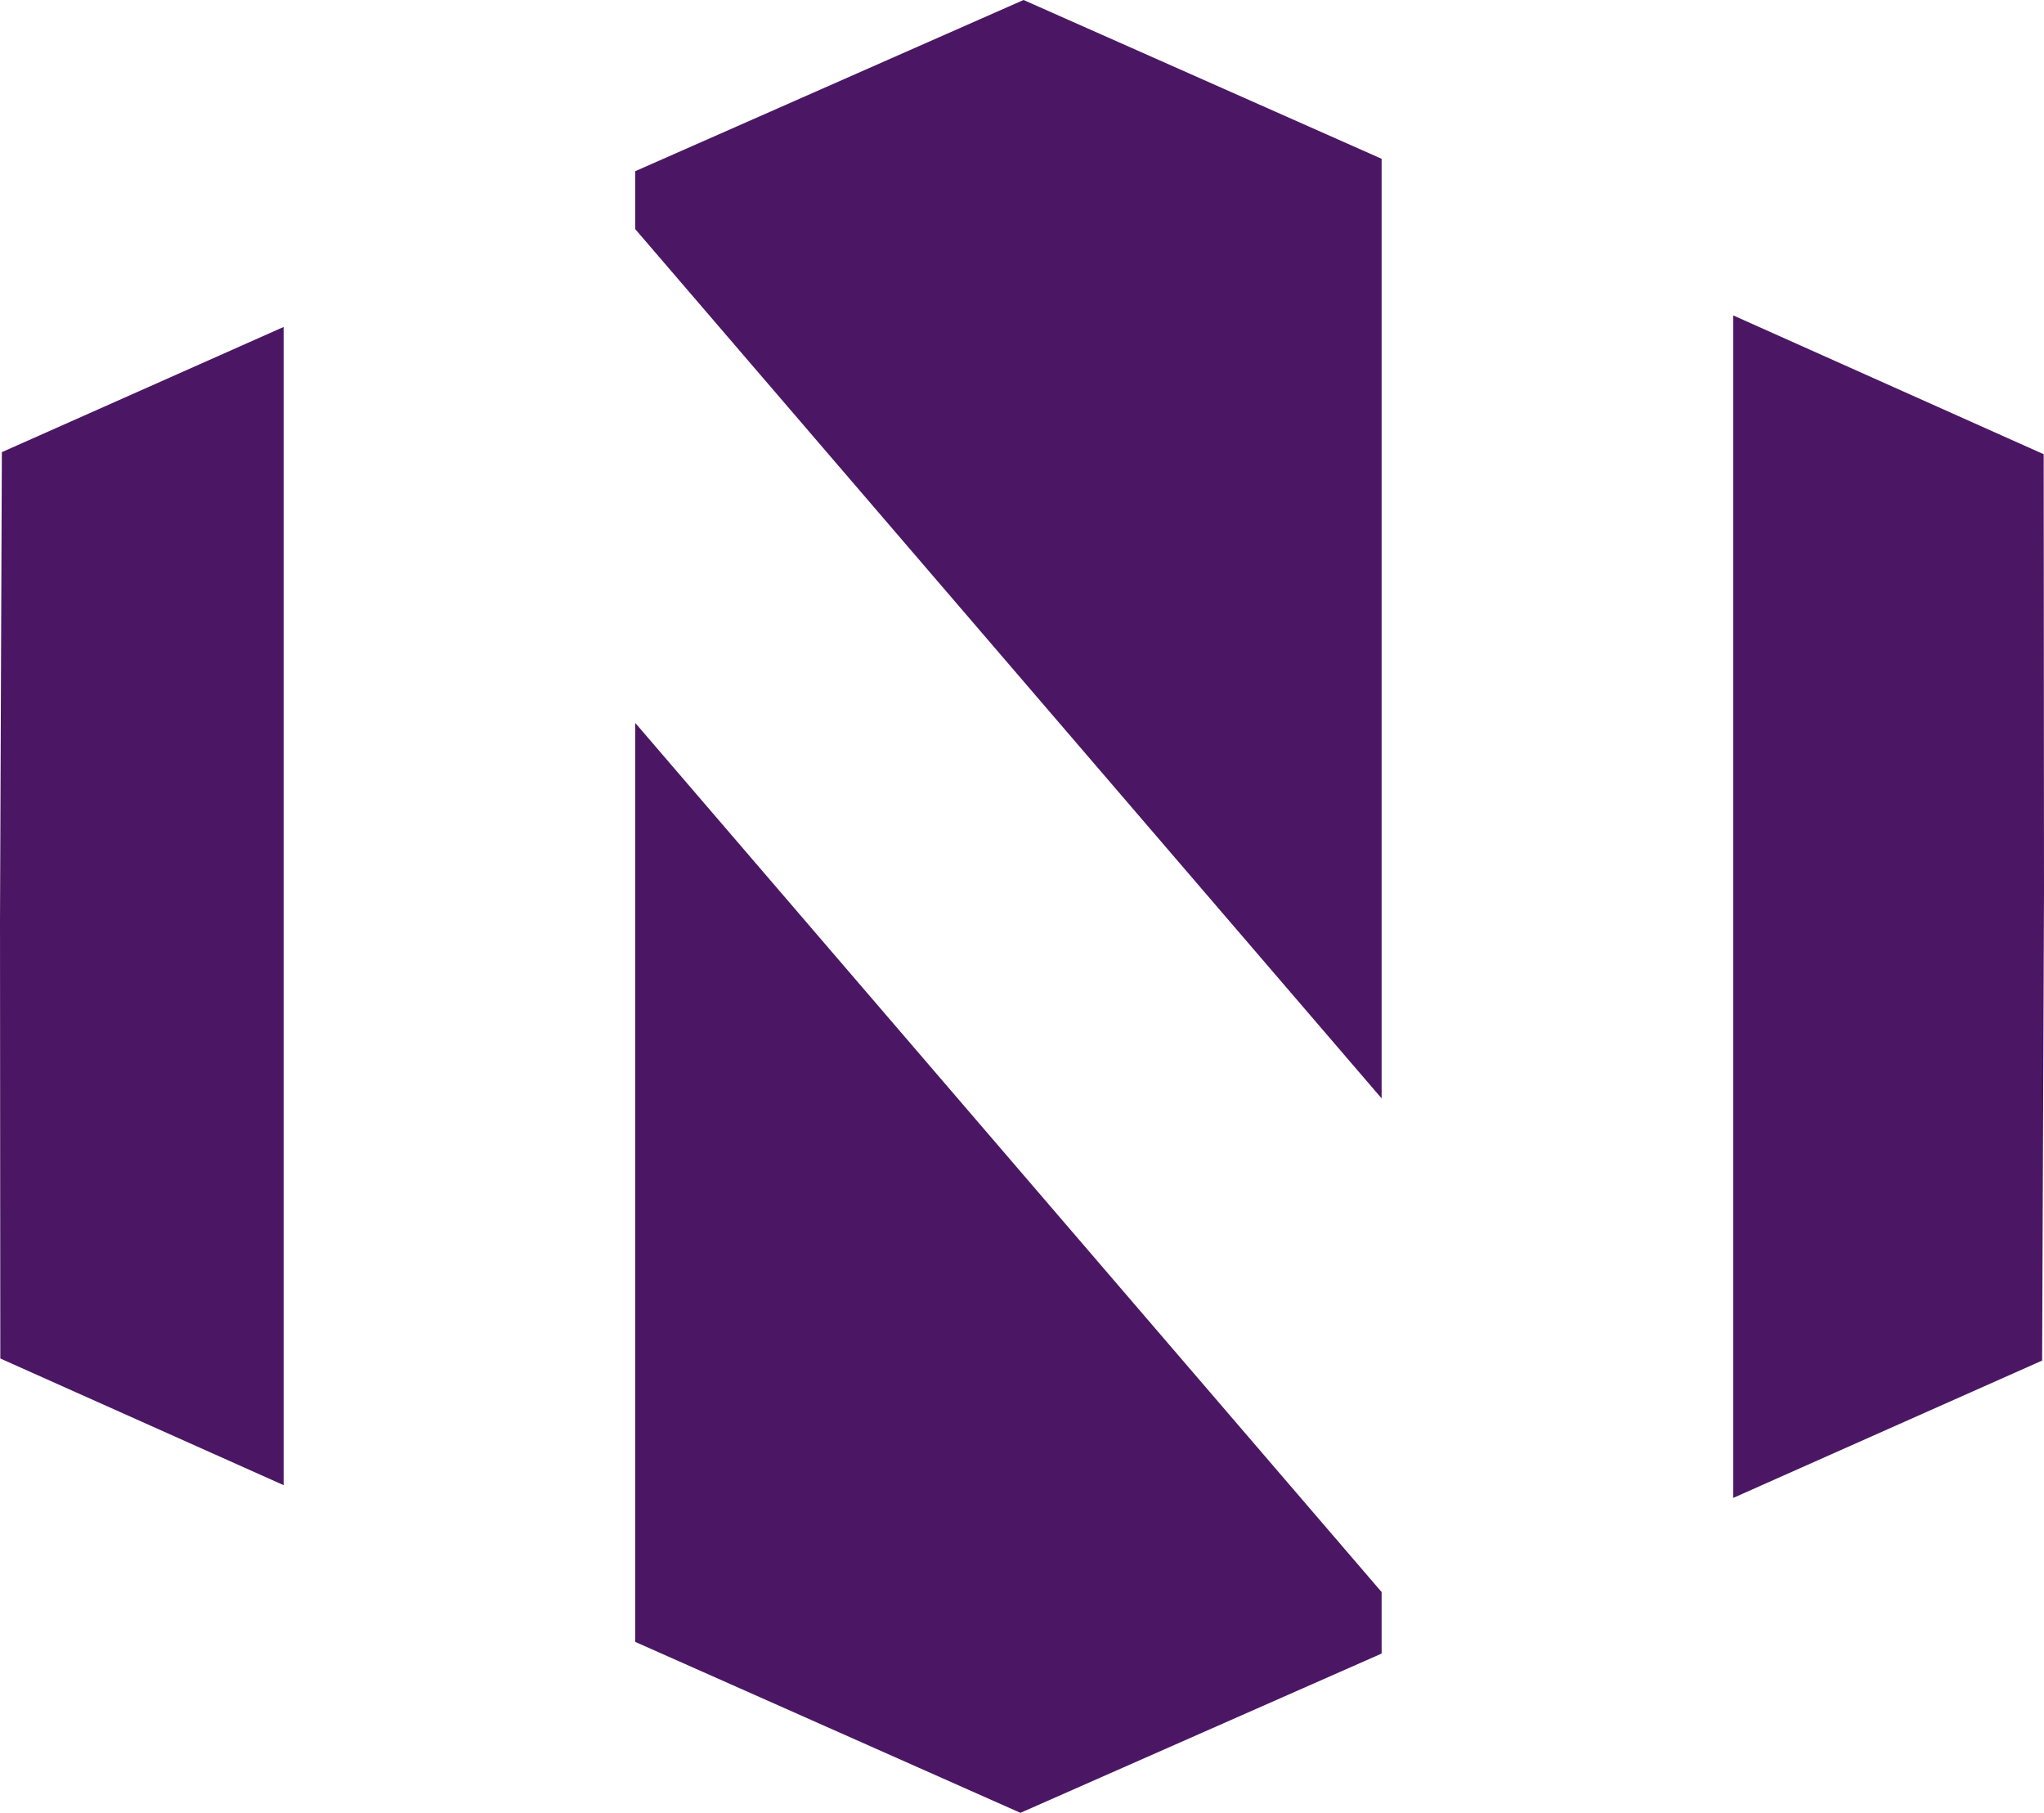
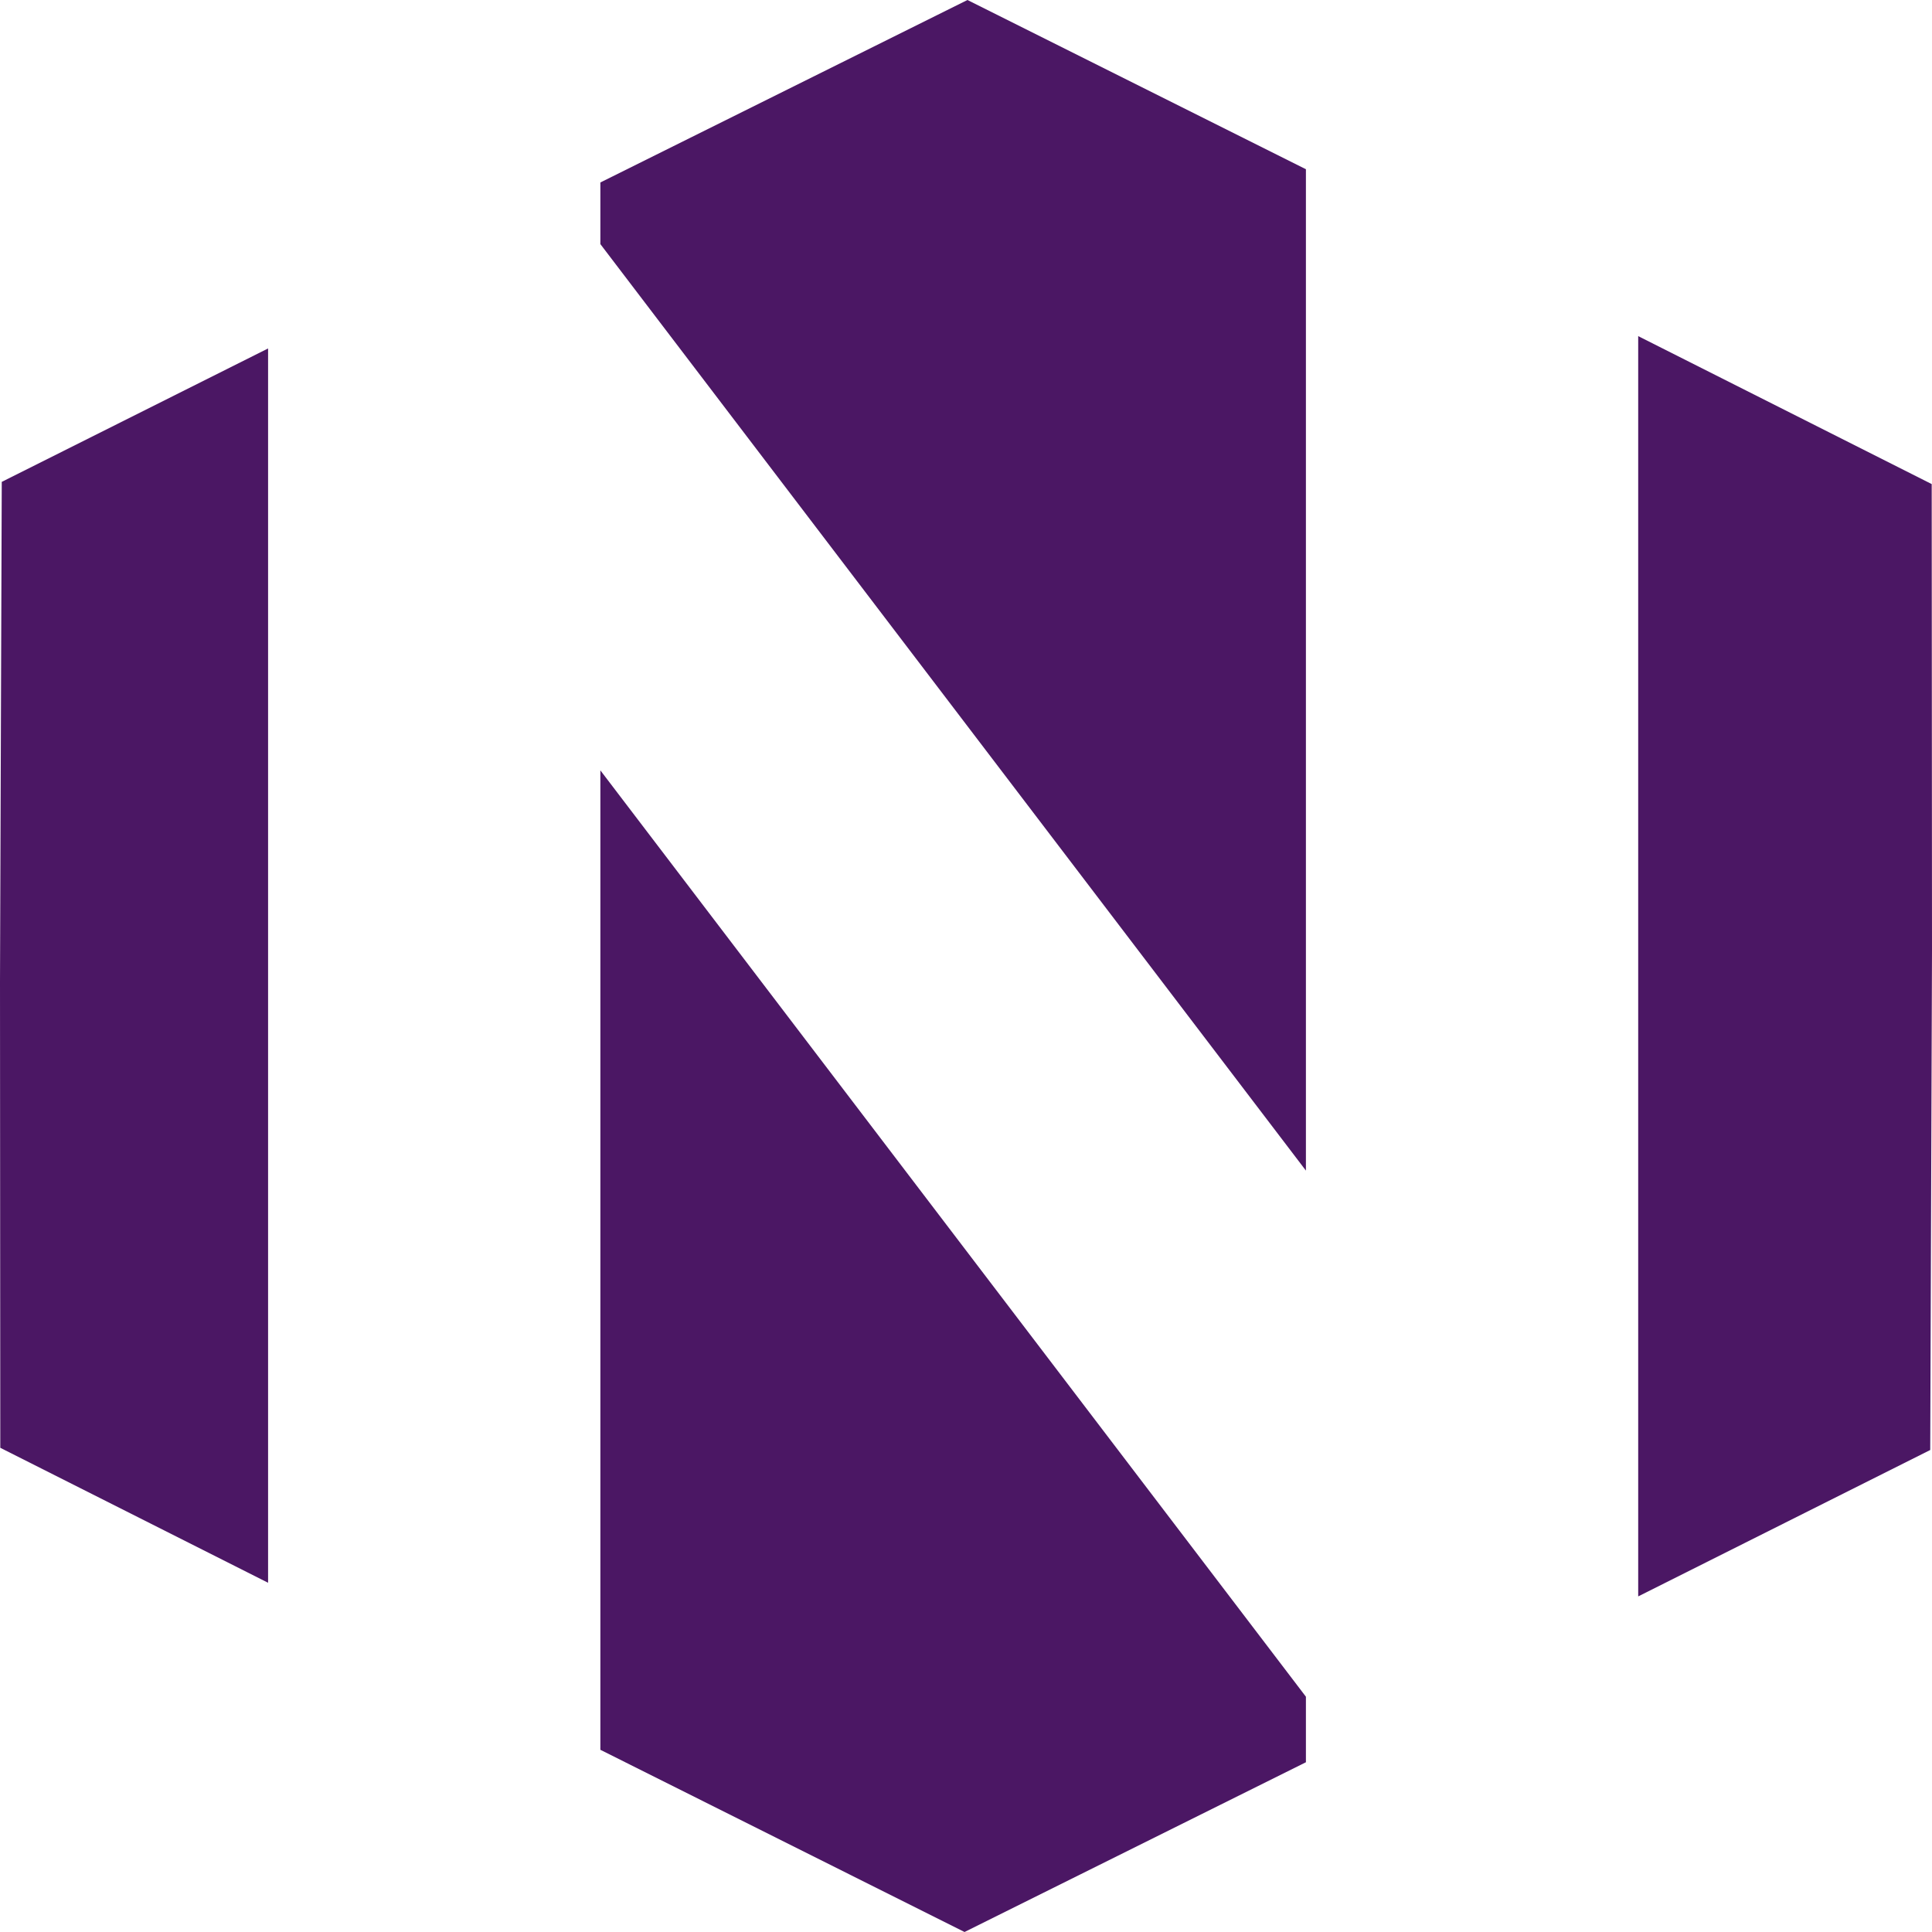
- <svg xmlns="http://www.w3.org/2000/svg" width="100%" height="100%" viewBox="0 0 256 227" version="1.1" xml:space="preserve" style="fill-rule:evenodd;clip-rule:evenodd;stroke-linejoin:round;stroke-miterlimit:2;">
-   <g transform="matrix(0,-0.886719,1.131919,0,-0,227)">
+ <svg xmlns="http://www.w3.org/2000/svg" width="100%" height="100%" viewBox="0 0 1000 1000" version="1.1" xml:space="preserve" style="fill-rule:evenodd;clip-rule:evenodd;stroke-linejoin:round;stroke-miterlimit:2;">
+   <g transform="matrix(0,-3.90625,4.421551,-0,-0,1000)">
    <path d="M125.928,0L64.159,0.034L46.275,31.383L209.828,31.383L192.15,0.206L125.928,0ZM24.143,70.281L0,112.91L22.493,152.874L31.177,152.874L153.923,70.281L24.143,70.281ZM223.654,70.281L100.89,152.874L233.576,152.874L256,113.254L231.822,70.281L223.654,70.281ZM44.469,191.772L63.867,225.958L130.072,226.165L191.858,226.13L211.462,191.772L44.469,191.772Z" style="fill:rgb(75,23,100);fill-rule:nonzero;" />
  </g>
</svg>
